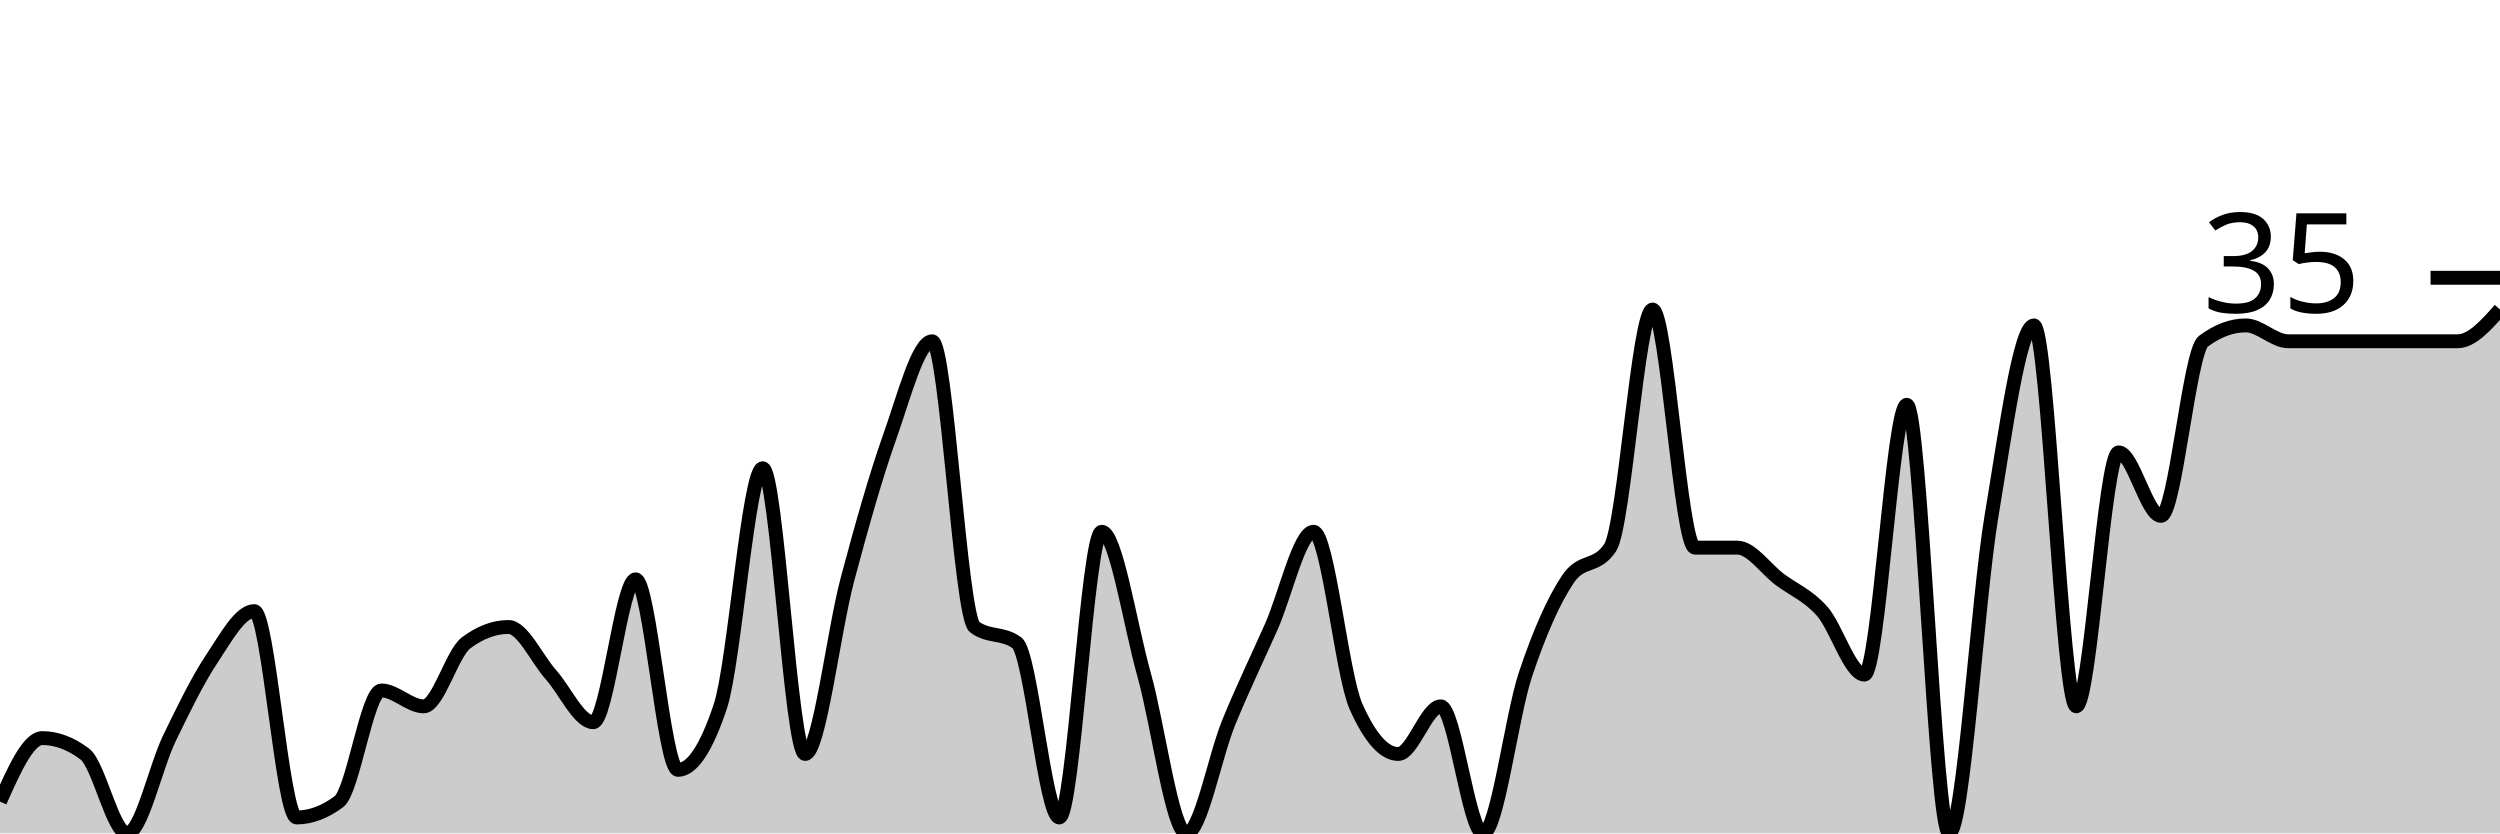
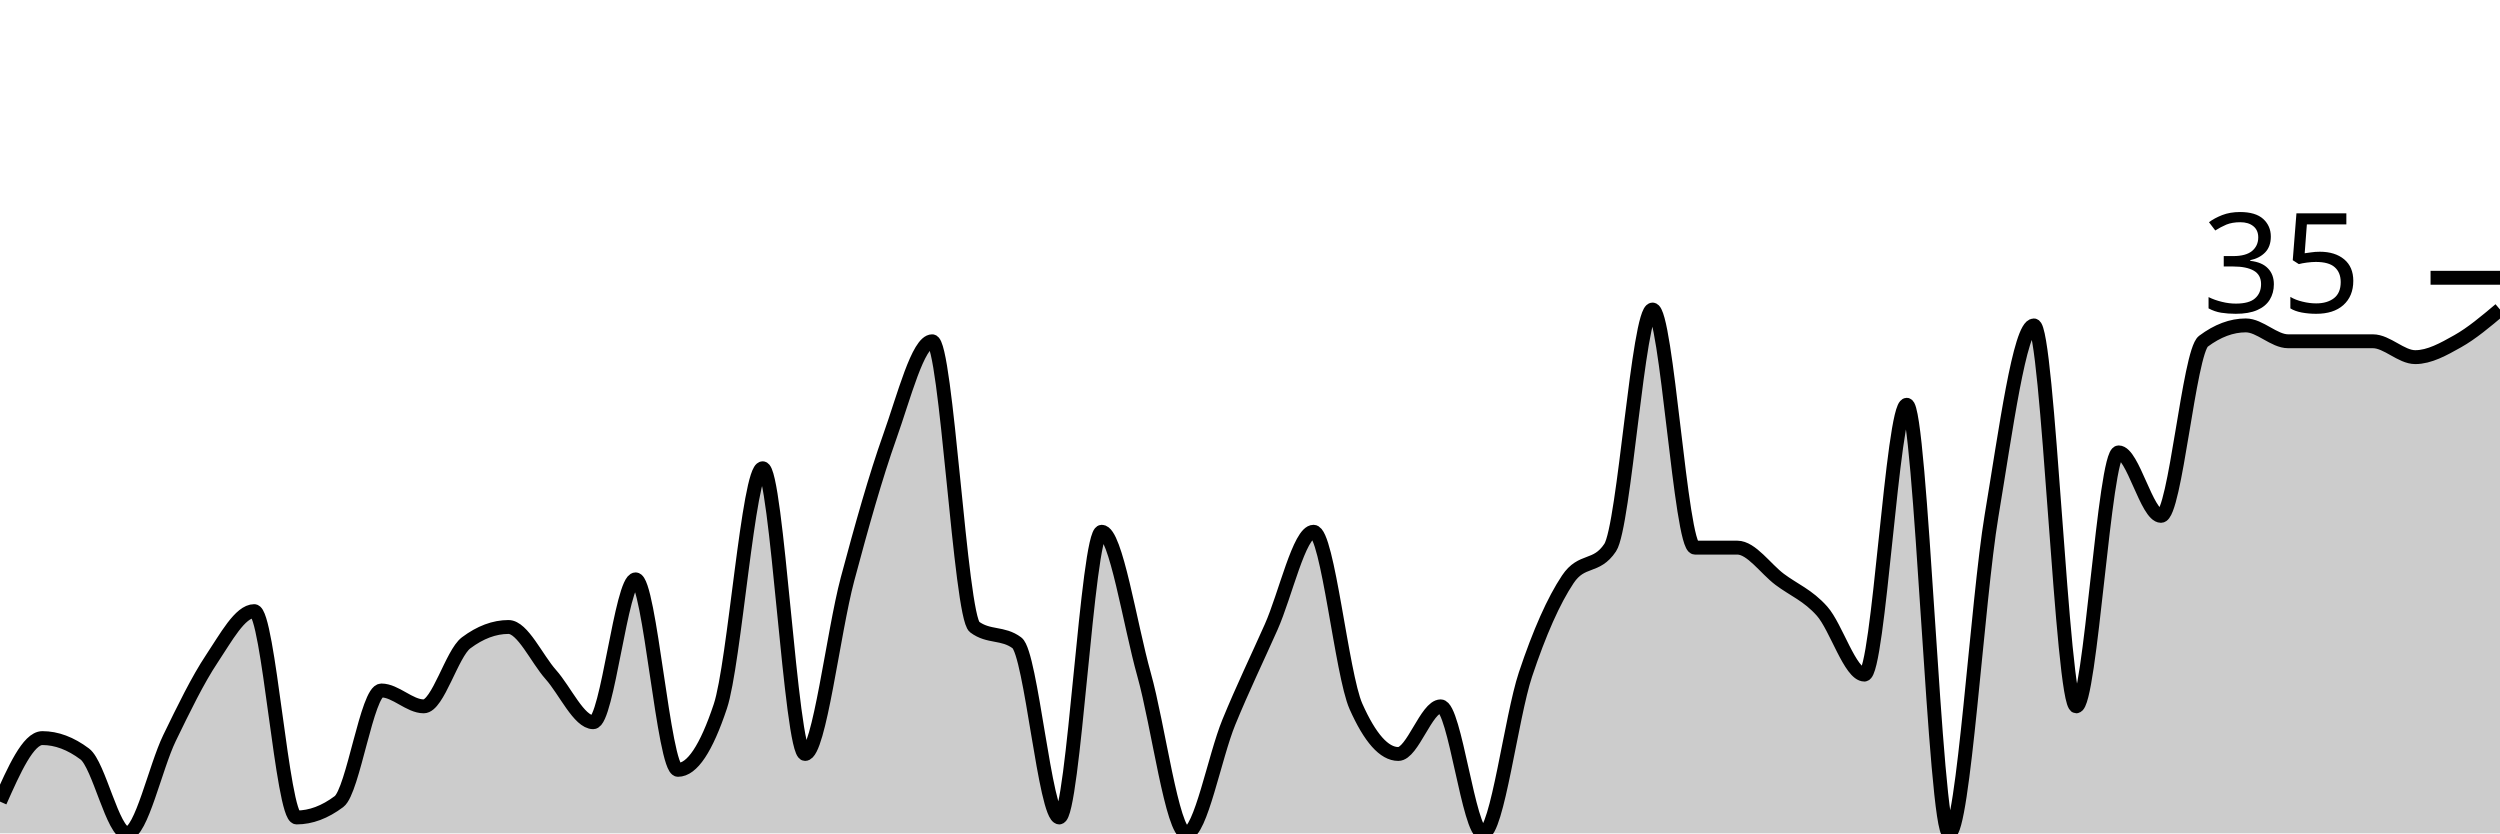
<svg xmlns="http://www.w3.org/2000/svg" viewBox="0 0 180 60">
  <g transform="translate(0,20)">
-     <path class="area" fill="rgba(0, 0, 0, 0.2)" d="M0,37.714C1.017,35.429,2.034,33.143,3.051,33.143C4.068,33.143,5.085,33.524,6.102,34.286C7.119,35.048,8.136,40,9.153,40C10.169,40,11.186,35.238,12.203,33.143C13.22,31.048,14.237,28.952,15.254,27.429C16.271,25.905,17.288,24,18.305,24C19.322,24,20.339,38.857,21.356,38.857C22.373,38.857,23.39,38.476,24.407,37.714C25.424,36.952,26.441,29.714,27.458,29.714C28.475,29.714,29.492,30.857,30.508,30.857C31.525,30.857,32.542,27.048,33.559,26.286C34.576,25.524,35.593,25.143,36.61,25.143C37.627,25.143,38.644,27.429,39.661,28.571C40.678,29.714,41.695,32,42.712,32C43.729,32,44.746,21.714,45.763,21.714C46.78,21.714,47.797,35.429,48.814,35.429C49.831,35.429,50.847,33.905,51.864,30.857C52.881,27.81,53.898,13.714,54.915,13.714C55.932,13.714,56.949,34.286,57.966,34.286C58.983,34.286,60,25.524,61.017,21.714C62.034,17.905,63.051,14.286,64.068,11.429C65.085,8.571,66.102,4.571,67.119,4.571C68.136,4.571,69.153,24.381,70.169,25.143C71.186,25.905,72.203,25.524,73.22,26.286C74.237,27.048,75.254,38.857,76.271,38.857C77.288,38.857,78.305,18.286,79.322,18.286C80.339,18.286,81.356,24.952,82.373,28.571C83.39,32.19,84.407,40,85.424,40C86.441,40,87.458,34.476,88.475,32C89.492,29.524,90.508,27.429,91.525,25.143C92.542,22.857,93.559,18.286,94.576,18.286C95.593,18.286,96.61,28.571,97.627,30.857C98.644,33.143,99.661,34.286,100.678,34.286C101.695,34.286,102.712,30.857,103.729,30.857C104.746,30.857,105.763,40,106.78,40C107.797,40,108.814,31.619,109.831,28.571C110.847,25.524,111.864,23.238,112.881,21.714C113.898,20.19,114.915,20.952,115.932,19.429C116.949,17.905,117.966,2.286,118.983,2.286C120,2.286,121.017,19.429,122.034,19.429C123.051,19.429,124.068,19.429,125.085,19.429C126.102,19.429,127.119,20.952,128.136,21.714C129.153,22.476,130.169,22.857,131.186,24C132.203,25.143,133.22,28.571,134.237,28.571C135.254,28.571,136.271,9.143,137.288,9.143C138.305,9.143,139.322,40,140.339,40C141.356,40,142.373,23.238,143.39,17.143C144.407,11.048,145.424,3.429,146.441,3.429C147.458,3.429,148.475,30.857,149.492,30.857C150.508,30.857,151.525,12.571,152.542,12.571C153.559,12.571,154.576,17.143,155.593,17.143C156.61,17.143,157.627,5.333,158.644,4.571C159.661,3.81,160.678,3.429,161.695,3.429C162.712,3.429,163.729,4.571,164.746,4.571C165.763,4.571,166.78,4.571,167.797,4.571C168.814,4.571,169.831,4.571,170.847,4.571C171.864,4.571,172.881,4.571,173.898,4.571C174.915,4.571,175.932,4.571,176.949,4.571C177.966,4.571,178.983,3.429,180,2.286L180,40C178.983,40,177.966,40,176.949,40C175.932,40,174.915,40,173.898,40C172.881,40,171.864,40,170.847,40C169.831,40,168.814,40,167.797,40C166.78,40,165.763,40,164.746,40C163.729,40,162.712,40,161.695,40C160.678,40,159.661,40,158.644,40C157.627,40,156.61,40,155.593,40C154.576,40,153.559,40,152.542,40C151.525,40,150.508,40,149.492,40C148.475,40,147.458,40,146.441,40C145.424,40,144.407,40,143.39,40C142.373,40,141.356,40,140.339,40C139.322,40,138.305,40,137.288,40C136.271,40,135.254,40,134.237,40C133.22,40,132.203,40,131.186,40C130.169,40,129.153,40,128.136,40C127.119,40,126.102,40,125.085,40C124.068,40,123.051,40,122.034,40C121.017,40,120,40,118.983,40C117.966,40,116.949,40,115.932,40C114.915,40,113.898,40,112.881,40C111.864,40,110.847,40,109.831,40C108.814,40,107.797,40,106.78,40C105.763,40,104.746,40,103.729,40C102.712,40,101.695,40,100.678,40C99.661,40,98.644,40,97.627,40C96.61,40,95.593,40,94.576,40C93.559,40,92.542,40,91.525,40C90.508,40,89.492,40,88.475,40C87.458,40,86.441,40,85.424,40C84.407,40,83.39,40,82.373,40C81.356,40,80.339,40,79.322,40C78.305,40,77.288,40,76.271,40C75.254,40,74.237,40,73.22,40C72.203,40,71.186,40,70.169,40C69.153,40,68.136,40,67.119,40C66.102,40,65.085,40,64.068,40C63.051,40,62.034,40,61.017,40C60,40,58.983,40,57.966,40C56.949,40,55.932,40,54.915,40C53.898,40,52.881,40,51.864,40C50.847,40,49.831,40,48.814,40C47.797,40,46.78,40,45.763,40C44.746,40,43.729,40,42.712,40C41.695,40,40.678,40,39.661,40C38.644,40,37.627,40,36.61,40C35.593,40,34.576,40,33.559,40C32.542,40,31.525,40,30.508,40C29.492,40,28.475,40,27.458,40C26.441,40,25.424,40,24.407,40C23.39,40,22.373,40,21.356,40C20.339,40,19.322,40,18.305,40C17.288,40,16.271,40,15.254,40C14.237,40,13.22,40,12.203,40C11.186,40,10.169,40,9.153,40C8.136,40,7.119,40,6.102,40C5.085,40,4.068,40,3.051,40C2.034,40,1.017,40,0,40Z" />
-     <path class="line" stroke="black" fill="none" d="M0,37.714C1.017,35.429,2.034,33.143,3.051,33.143C4.068,33.143,5.085,33.524,6.102,34.286C7.119,35.048,8.136,40,9.153,40C10.169,40,11.186,35.238,12.203,33.143C13.22,31.048,14.237,28.952,15.254,27.429C16.271,25.905,17.288,24,18.305,24C19.322,24,20.339,38.857,21.356,38.857C22.373,38.857,23.39,38.476,24.407,37.714C25.424,36.952,26.441,29.714,27.458,29.714C28.475,29.714,29.492,30.857,30.508,30.857C31.525,30.857,32.542,27.048,33.559,26.286C34.576,25.524,35.593,25.143,36.61,25.143C37.627,25.143,38.644,27.429,39.661,28.571C40.678,29.714,41.695,32,42.712,32C43.729,32,44.746,21.714,45.763,21.714C46.78,21.714,47.797,35.429,48.814,35.429C49.831,35.429,50.847,33.905,51.864,30.857C52.881,27.81,53.898,13.714,54.915,13.714C55.932,13.714,56.949,34.286,57.966,34.286C58.983,34.286,60,25.524,61.017,21.714C62.034,17.905,63.051,14.286,64.068,11.429C65.085,8.571,66.102,4.571,67.119,4.571C68.136,4.571,69.153,24.381,70.169,25.143C71.186,25.905,72.203,25.524,73.22,26.286C74.237,27.048,75.254,38.857,76.271,38.857C77.288,38.857,78.305,18.286,79.322,18.286C80.339,18.286,81.356,24.952,82.373,28.571C83.39,32.19,84.407,40,85.424,40C86.441,40,87.458,34.476,88.475,32C89.492,29.524,90.508,27.429,91.525,25.143C92.542,22.857,93.559,18.286,94.576,18.286C95.593,18.286,96.61,28.571,97.627,30.857C98.644,33.143,99.661,34.286,100.678,34.286C101.695,34.286,102.712,30.857,103.729,30.857C104.746,30.857,105.763,40,106.78,40C107.797,40,108.814,31.619,109.831,28.571C110.847,25.524,111.864,23.238,112.881,21.714C113.898,20.19,114.915,20.952,115.932,19.429C116.949,17.905,117.966,2.286,118.983,2.286C120,2.286,121.017,19.429,122.034,19.429C123.051,19.429,124.068,19.429,125.085,19.429C126.102,19.429,127.119,20.952,128.136,21.714C129.153,22.476,130.169,22.857,131.186,24C132.203,25.143,133.22,28.571,134.237,28.571C135.254,28.571,136.271,9.143,137.288,9.143C138.305,9.143,139.322,40,140.339,40C141.356,40,142.373,23.238,143.39,17.143C144.407,11.048,145.424,3.429,146.441,3.429C147.458,3.429,148.475,30.857,149.492,30.857C150.508,30.857,151.525,12.571,152.542,12.571C153.559,12.571,154.576,17.143,155.593,17.143C156.61,17.143,157.627,5.333,158.644,4.571C159.661,3.81,160.678,3.429,161.695,3.429C162.712,3.429,163.729,4.571,164.746,4.571C165.763,4.571,166.78,4.571,167.797,4.571C168.814,4.571,169.831,4.571,170.847,4.571C171.864,4.571,172.881,4.571,173.898,4.571C174.915,4.571,175.932,4.571,176.949,4.571C177.966,4.571,178.983,3.429,180,2.286" />
+     <path class="area" fill="rgba(0, 0, 0, 0.2)" d="M0,37.714C1.017,35.429,2.034,33.143,3.051,33.143C4.068,33.143,5.085,33.524,6.102,34.286C7.119,35.048,8.136,40,9.153,40C10.169,40,11.186,35.238,12.203,33.143C13.22,31.048,14.237,28.952,15.254,27.429C16.271,25.905,17.288,24,18.305,24C19.322,24,20.339,38.857,21.356,38.857C22.373,38.857,23.39,38.476,24.407,37.714C25.424,36.952,26.441,29.714,27.458,29.714C28.475,29.714,29.492,30.857,30.508,30.857C31.525,30.857,32.542,27.048,33.559,26.286C34.576,25.524,35.593,25.143,36.61,25.143C37.627,25.143,38.644,27.429,39.661,28.571C40.678,29.714,41.695,32,42.712,32C43.729,32,44.746,21.714,45.763,21.714C46.78,21.714,47.797,35.429,48.814,35.429C49.831,35.429,50.847,33.905,51.864,30.857C52.881,27.81,53.898,13.714,54.915,13.714C55.932,13.714,56.949,34.286,57.966,34.286C58.983,34.286,60,25.524,61.017,21.714C62.034,17.905,63.051,14.286,64.068,11.429C65.085,8.571,66.102,4.571,67.119,4.571C68.136,4.571,69.153,24.381,70.169,25.143C71.186,25.905,72.203,25.524,73.22,26.286C74.237,27.048,75.254,38.857,76.271,38.857C77.288,38.857,78.305,18.286,79.322,18.286C80.339,18.286,81.356,24.952,82.373,28.571C83.39,32.19,84.407,40,85.424,40C86.441,40,87.458,34.476,88.475,32C89.492,29.524,90.508,27.429,91.525,25.143C92.542,22.857,93.559,18.286,94.576,18.286C95.593,18.286,96.61,28.571,97.627,30.857C98.644,33.143,99.661,34.286,100.678,34.286C101.695,34.286,102.712,30.857,103.729,30.857C104.746,30.857,105.763,40,106.78,40C107.797,40,108.814,31.619,109.831,28.571C110.847,25.524,111.864,23.238,112.881,21.714C113.898,20.19,114.915,20.952,115.932,19.429C116.949,17.905,117.966,2.286,118.983,2.286C120,2.286,121.017,19.429,122.034,19.429C123.051,19.429,124.068,19.429,125.085,19.429C126.102,19.429,127.119,20.952,128.136,21.714C129.153,22.476,130.169,22.857,131.186,24C132.203,25.143,133.22,28.571,134.237,28.571C135.254,28.571,136.271,9.143,137.288,9.143C138.305,9.143,139.322,40,140.339,40C141.356,40,142.373,23.238,143.39,17.143C144.407,11.048,145.424,3.429,146.441,3.429C147.458,3.429,148.475,30.857,149.492,30.857C150.508,30.857,151.525,12.571,152.542,12.571C153.559,12.571,154.576,17.143,155.593,17.143C156.61,17.143,157.627,5.333,158.644,4.571C159.661,3.81,160.678,3.429,161.695,3.429C162.712,3.429,163.729,4.571,164.746,4.571C165.763,4.571,166.78,4.571,167.797,4.571C168.814,4.571,169.831,4.571,170.847,4.571C171.864,4.571,172.881,5.714,173.898,5.714C174.915,5.714,175.932,5.143,176.949,4.571C177.966,4,178.983,3.143,180,2.286L180,40C178.983,40,177.966,40,176.949,40C175.932,40,174.915,40,173.898,40C172.881,40,171.864,40,170.847,40C169.831,40,168.814,40,167.797,40C166.78,40,165.763,40,164.746,40C163.729,40,162.712,40,161.695,40C160.678,40,159.661,40,158.644,40C157.627,40,156.61,40,155.593,40C154.576,40,153.559,40,152.542,40C151.525,40,150.508,40,149.492,40C148.475,40,147.458,40,146.441,40C145.424,40,144.407,40,143.39,40C142.373,40,141.356,40,140.339,40C139.322,40,138.305,40,137.288,40C136.271,40,135.254,40,134.237,40C133.22,40,132.203,40,131.186,40C130.169,40,129.153,40,128.136,40C127.119,40,126.102,40,125.085,40C124.068,40,123.051,40,122.034,40C121.017,40,120,40,118.983,40C117.966,40,116.949,40,115.932,40C114.915,40,113.898,40,112.881,40C111.864,40,110.847,40,109.831,40C108.814,40,107.797,40,106.78,40C105.763,40,104.746,40,103.729,40C102.712,40,101.695,40,100.678,40C99.661,40,98.644,40,97.627,40C96.61,40,95.593,40,94.576,40C93.559,40,92.542,40,91.525,40C90.508,40,89.492,40,88.475,40C87.458,40,86.441,40,85.424,40C84.407,40,83.39,40,82.373,40C81.356,40,80.339,40,79.322,40C78.305,40,77.288,40,76.271,40C75.254,40,74.237,40,73.22,40C72.203,40,71.186,40,70.169,40C69.153,40,68.136,40,67.119,40C66.102,40,65.085,40,64.068,40C63.051,40,62.034,40,61.017,40C60,40,58.983,40,57.966,40C56.949,40,55.932,40,54.915,40C53.898,40,52.881,40,51.864,40C50.847,40,49.831,40,48.814,40C47.797,40,46.78,40,45.763,40C44.746,40,43.729,40,42.712,40C41.695,40,40.678,40,39.661,40C38.644,40,37.627,40,36.61,40C35.593,40,34.576,40,33.559,40C32.542,40,31.525,40,30.508,40C29.492,40,28.475,40,27.458,40C26.441,40,25.424,40,24.407,40C23.39,40,22.373,40,21.356,40C20.339,40,19.322,40,18.305,40C17.288,40,16.271,40,15.254,40C14.237,40,13.22,40,12.203,40C11.186,40,10.169,40,9.153,40C8.136,40,7.119,40,6.102,40C5.085,40,4.068,40,3.051,40C2.034,40,1.017,40,0,40Z" />
+     <path class="line" stroke="black" fill="none" d="M0,37.714C1.017,35.429,2.034,33.143,3.051,33.143C4.068,33.143,5.085,33.524,6.102,34.286C7.119,35.048,8.136,40,9.153,40C10.169,40,11.186,35.238,12.203,33.143C13.22,31.048,14.237,28.952,15.254,27.429C16.271,25.905,17.288,24,18.305,24C19.322,24,20.339,38.857,21.356,38.857C22.373,38.857,23.39,38.476,24.407,37.714C25.424,36.952,26.441,29.714,27.458,29.714C28.475,29.714,29.492,30.857,30.508,30.857C31.525,30.857,32.542,27.048,33.559,26.286C34.576,25.524,35.593,25.143,36.61,25.143C37.627,25.143,38.644,27.429,39.661,28.571C40.678,29.714,41.695,32,42.712,32C43.729,32,44.746,21.714,45.763,21.714C46.78,21.714,47.797,35.429,48.814,35.429C49.831,35.429,50.847,33.905,51.864,30.857C52.881,27.81,53.898,13.714,54.915,13.714C55.932,13.714,56.949,34.286,57.966,34.286C58.983,34.286,60,25.524,61.017,21.714C62.034,17.905,63.051,14.286,64.068,11.429C65.085,8.571,66.102,4.571,67.119,4.571C68.136,4.571,69.153,24.381,70.169,25.143C71.186,25.905,72.203,25.524,73.22,26.286C74.237,27.048,75.254,38.857,76.271,38.857C77.288,38.857,78.305,18.286,79.322,18.286C80.339,18.286,81.356,24.952,82.373,28.571C83.39,32.19,84.407,40,85.424,40C86.441,40,87.458,34.476,88.475,32C89.492,29.524,90.508,27.429,91.525,25.143C92.542,22.857,93.559,18.286,94.576,18.286C95.593,18.286,96.61,28.571,97.627,30.857C98.644,33.143,99.661,34.286,100.678,34.286C101.695,34.286,102.712,30.857,103.729,30.857C104.746,30.857,105.763,40,106.78,40C107.797,40,108.814,31.619,109.831,28.571C110.847,25.524,111.864,23.238,112.881,21.714C113.898,20.19,114.915,20.952,115.932,19.429C116.949,17.905,117.966,2.286,118.983,2.286C120,2.286,121.017,19.429,122.034,19.429C123.051,19.429,124.068,19.429,125.085,19.429C126.102,19.429,127.119,20.952,128.136,21.714C129.153,22.476,130.169,22.857,131.186,24C132.203,25.143,133.22,28.571,134.237,28.571C135.254,28.571,136.271,9.143,137.288,9.143C138.305,9.143,139.322,40,140.339,40C141.356,40,142.373,23.238,143.39,17.143C144.407,11.048,145.424,3.429,146.441,3.429C147.458,3.429,148.475,30.857,149.492,30.857C150.508,30.857,151.525,12.571,152.542,12.571C153.559,12.571,154.576,17.143,155.593,17.143C156.61,17.143,157.627,5.333,158.644,4.571C159.661,3.81,160.678,3.429,161.695,3.429C162.712,3.429,163.729,4.571,164.746,4.571C165.763,4.571,166.78,4.571,167.797,4.571C168.814,4.571,169.831,4.571,170.847,4.571C171.864,4.571,172.881,5.714,173.898,5.714C174.915,5.714,175.932,5.143,176.949,4.571C177.966,4,178.983,3.143,180,2.286" />
    <path class="axis-ceiling" stroke-width="1" stroke="black" fill="none" d="M175,0L180,0" />
    <text class="axis-ceiling-label" font-family="sans-serif" text-anchor="end" font-size="10px" x="170" y="2.5">35</text>
  </g>
</svg>
